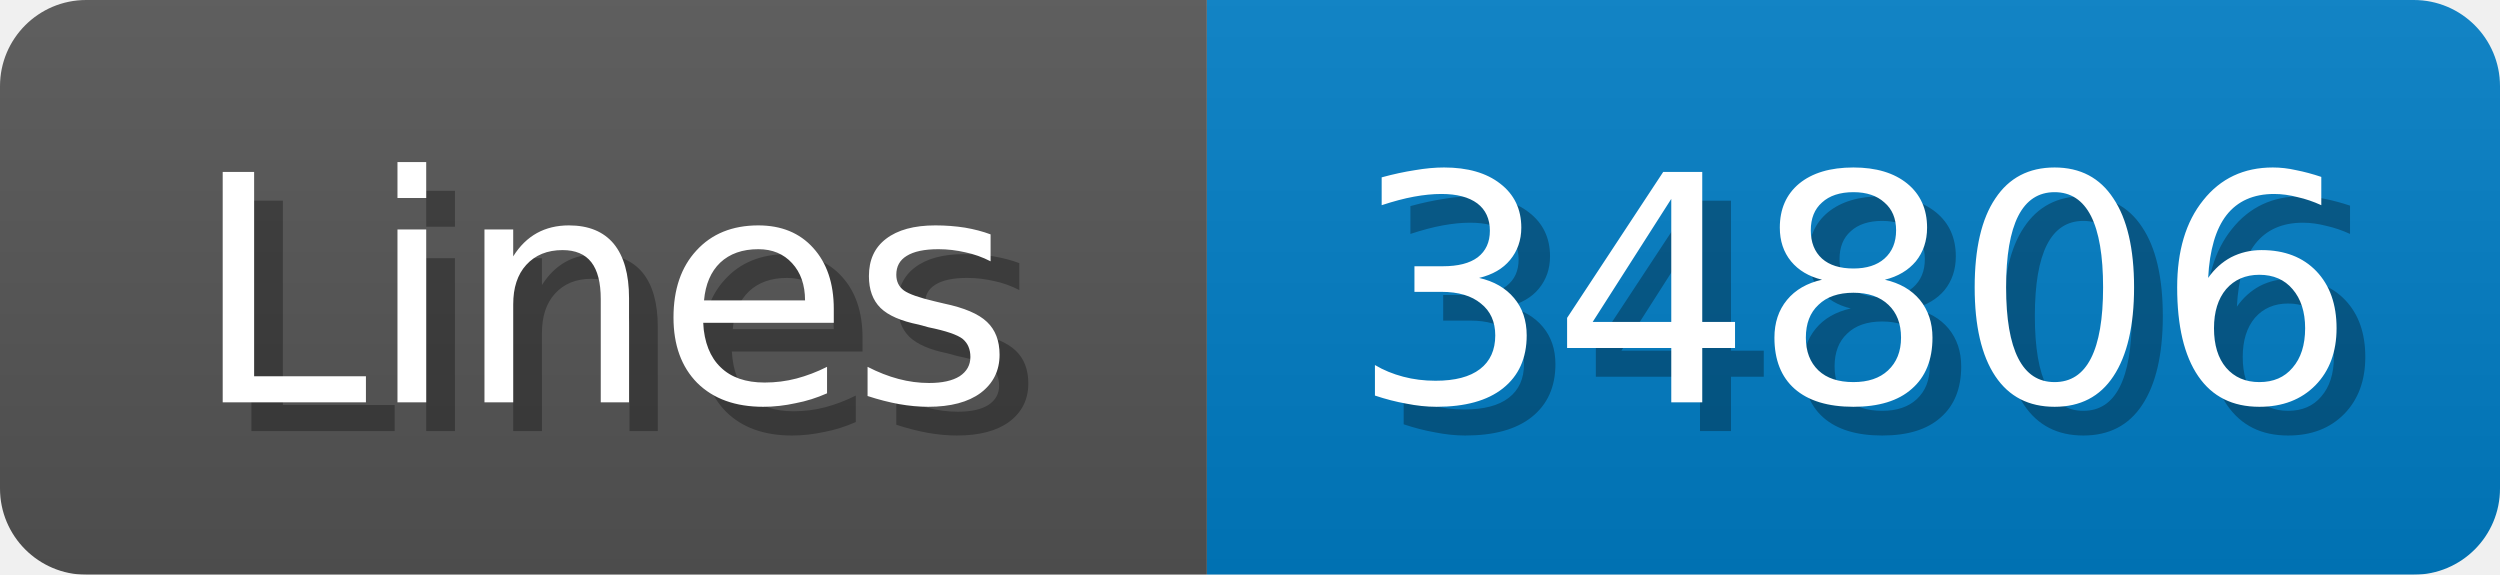
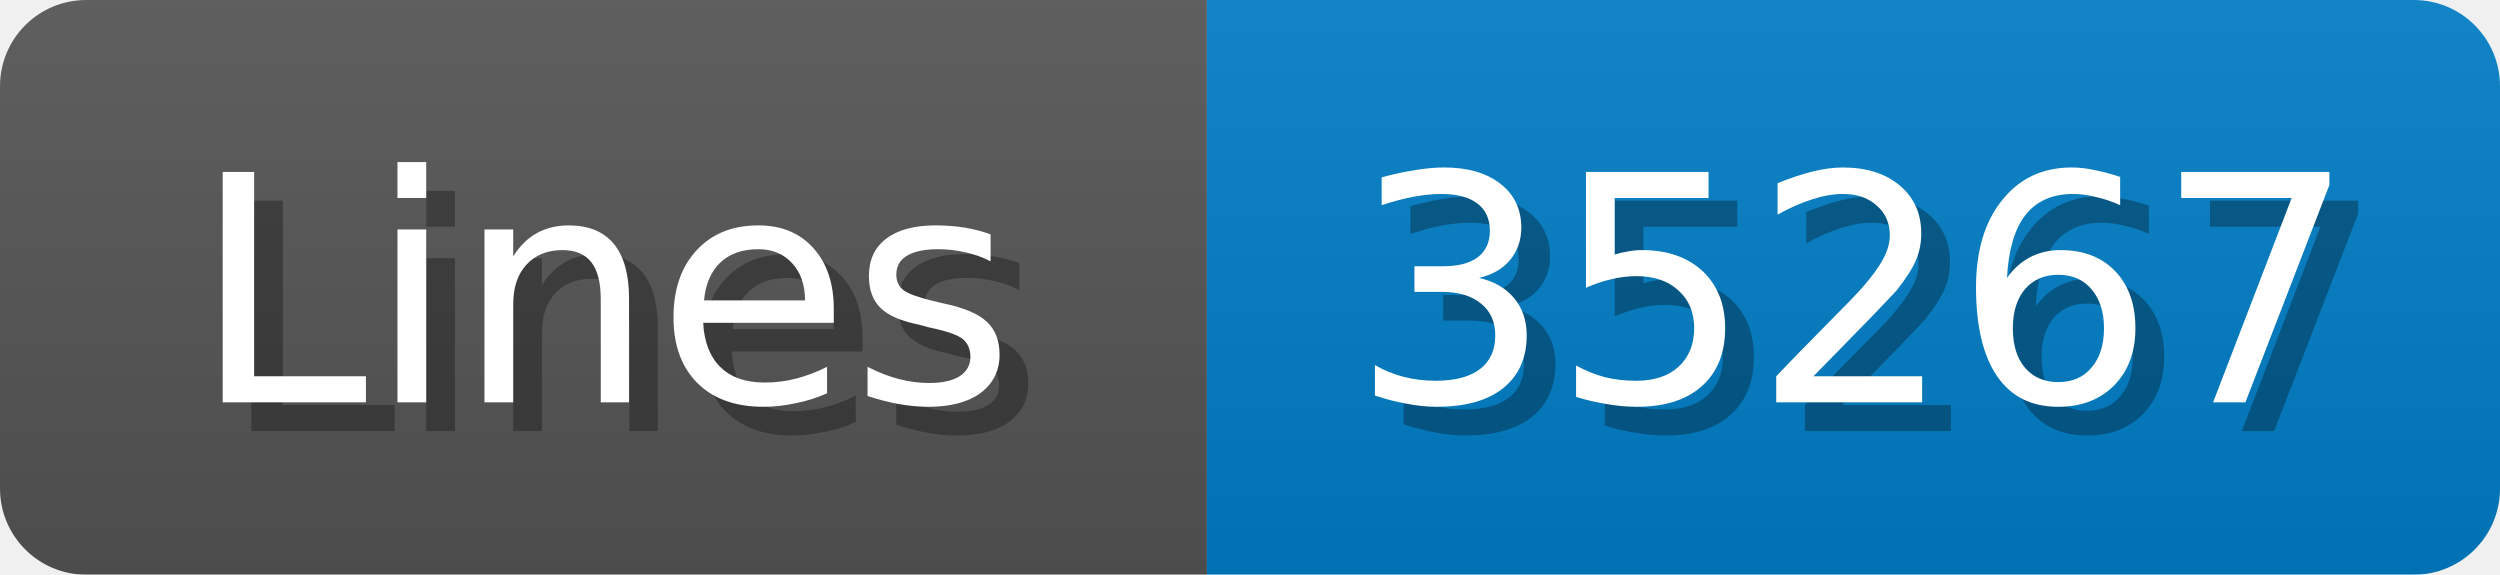
<svg xmlns="http://www.w3.org/2000/svg" width="87" height="20">
  <linearGradient id="b" x2="0" y2="100%">
    <stop offset="0" stop-color="#bbb" stop-opacity=".1" />
    <stop offset="1" stop-opacity=".1" />
  </linearGradient>
  <mask id="anybadge_1">
    <rect width="87" height="20" rx="3" fill="#fff" />
  </mask>
  <g mask="url(#anybadge_1)">
    <path fill="#555" d="M0 0h42v20H0z" />
    <path fill="#007ec6" d="M42 0h45v20H42z" />
    <path fill="url(#b)" d="M0 0h87v20H0z" />
  </g>
  <g fill="#fff" text-anchor="middle" font-family="DejaVu Sans,Verdana,Geneva,sans-serif" font-size="11">
    <text x="22.0" y="15" fill="#010101" fill-opacity=".3">Lines</text>
    <text x="21.0" y="14">Lines</text>
  </g>
  <g fill="#fff" text-anchor="middle" font-family="DejaVu Sans,Verdana,Geneva,sans-serif" font-size="11">
-     <text x="65.5" y="15" fill="#010101" fill-opacity=".3">34806</text>
-     <text x="64.5" y="14">34806</text>
+     <text x="65.5" y="15" fill="#010101" fill-opacity=".3">35267</text>
+     <text x="64.5" y="14">35267</text>
  </g>
</svg>
